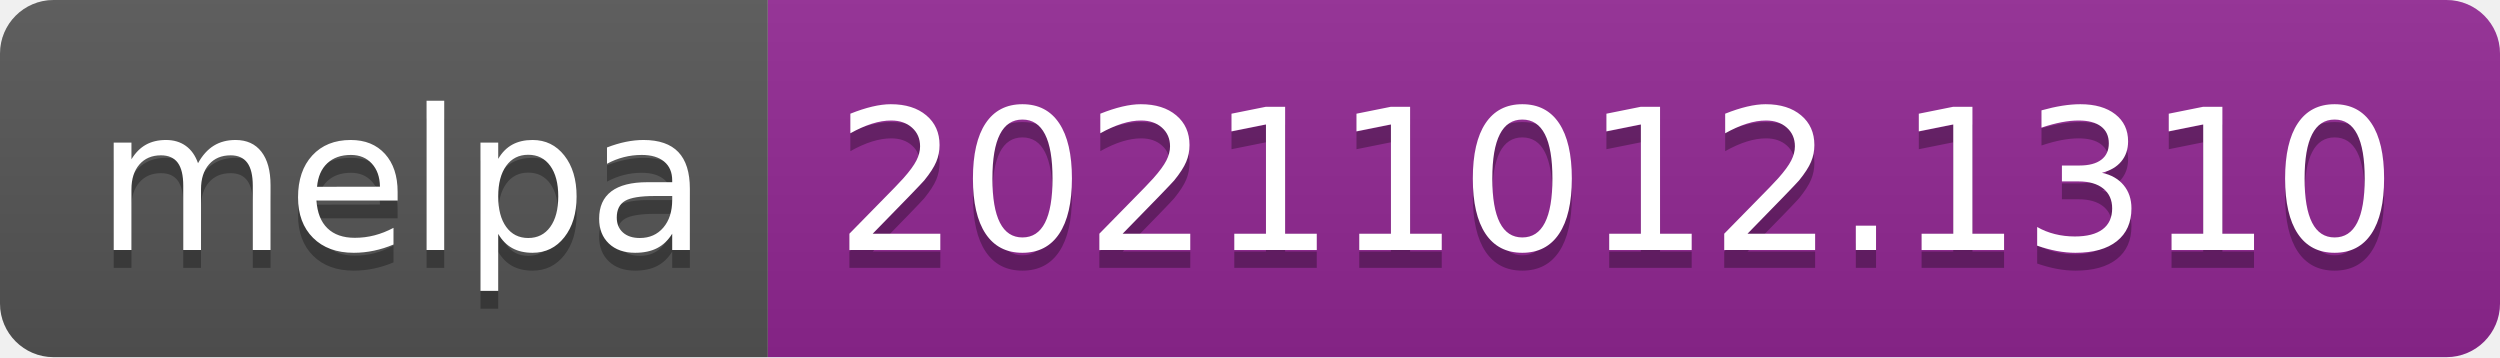
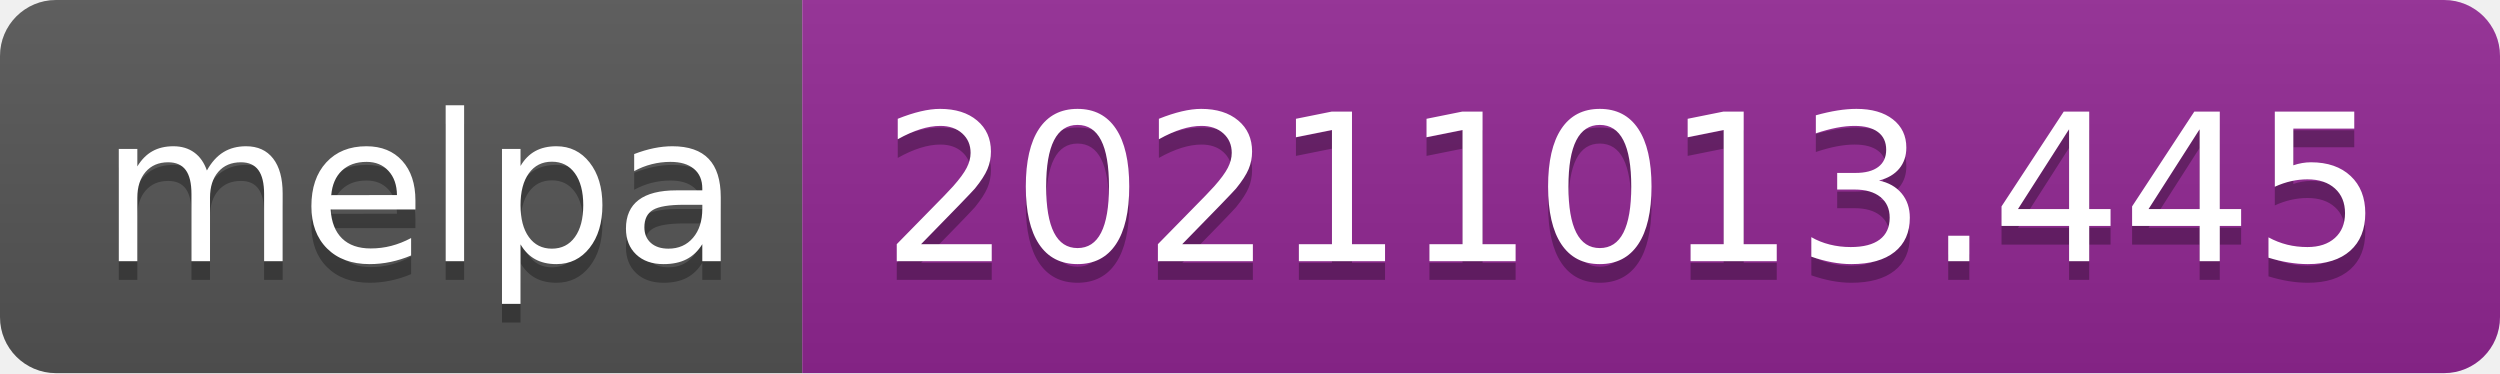
- <svg xmlns="http://www.w3.org/2000/svg" width="140" height="20" role="img" aria-label="melpa: 20211012.1310">
+ <svg xmlns="http://www.w3.org/2000/svg" width="134" height="20" role="img" aria-label="melpa: 20211013.445">
  <linearGradient id="s" x2="0" y2="100%">
    <stop offset="0" stop-color="#bbb" stop-opacity=".1" />
    <stop offset="1" stop-opacity=".1" />
  </linearGradient>
  <clipPath id="r">
-     <rect width="140" height="20" rx="3" fill="#fff" />
+     <rect width="134" height="20" rx="3" fill="#fff" />
  </clipPath>
  <g clip-path="url(#r)">
    <rect width="43" height="20" fill="#555" />
-     <rect x="43" width="97" height="20" fill="#922793" />
-     <rect width="140" height="20" fill="url(#s)" />
+     <rect x="43" width="91" height="20" fill="#922793" />
+     <rect width="134" height="20" fill="url(#s)" />
  </g>
  <g fill="#fff" text-anchor="middle" font-family="Verdana,Geneva,DejaVu Sans,sans-serif" text-rendering="geometricPrecision" font-size="110">
    <text aria-hidden="true" x="225" y="150" fill="#010101" fill-opacity=".3" transform="scale(.1)" textLength="330">melpa</text>
    <text x="225" y="140" transform="scale(.1)" fill="#fff" textLength="330">melpa</text>
-     <text aria-hidden="true" x="905" y="150" fill="#010101" fill-opacity=".3" transform="scale(.1)" textLength="870">20211012.1310</text>
-     <text x="905" y="140" transform="scale(.1)" fill="#fff" textLength="870">20211012.1310</text>
+     <text aria-hidden="true" x="875" y="150" fill="#010101" fill-opacity=".3" transform="scale(.1)" textLength="810">20211013.445</text>
+     <text x="875" y="140" transform="scale(.1)" fill="#fff" textLength="810">20211013.445</text>
  </g>
</svg>
